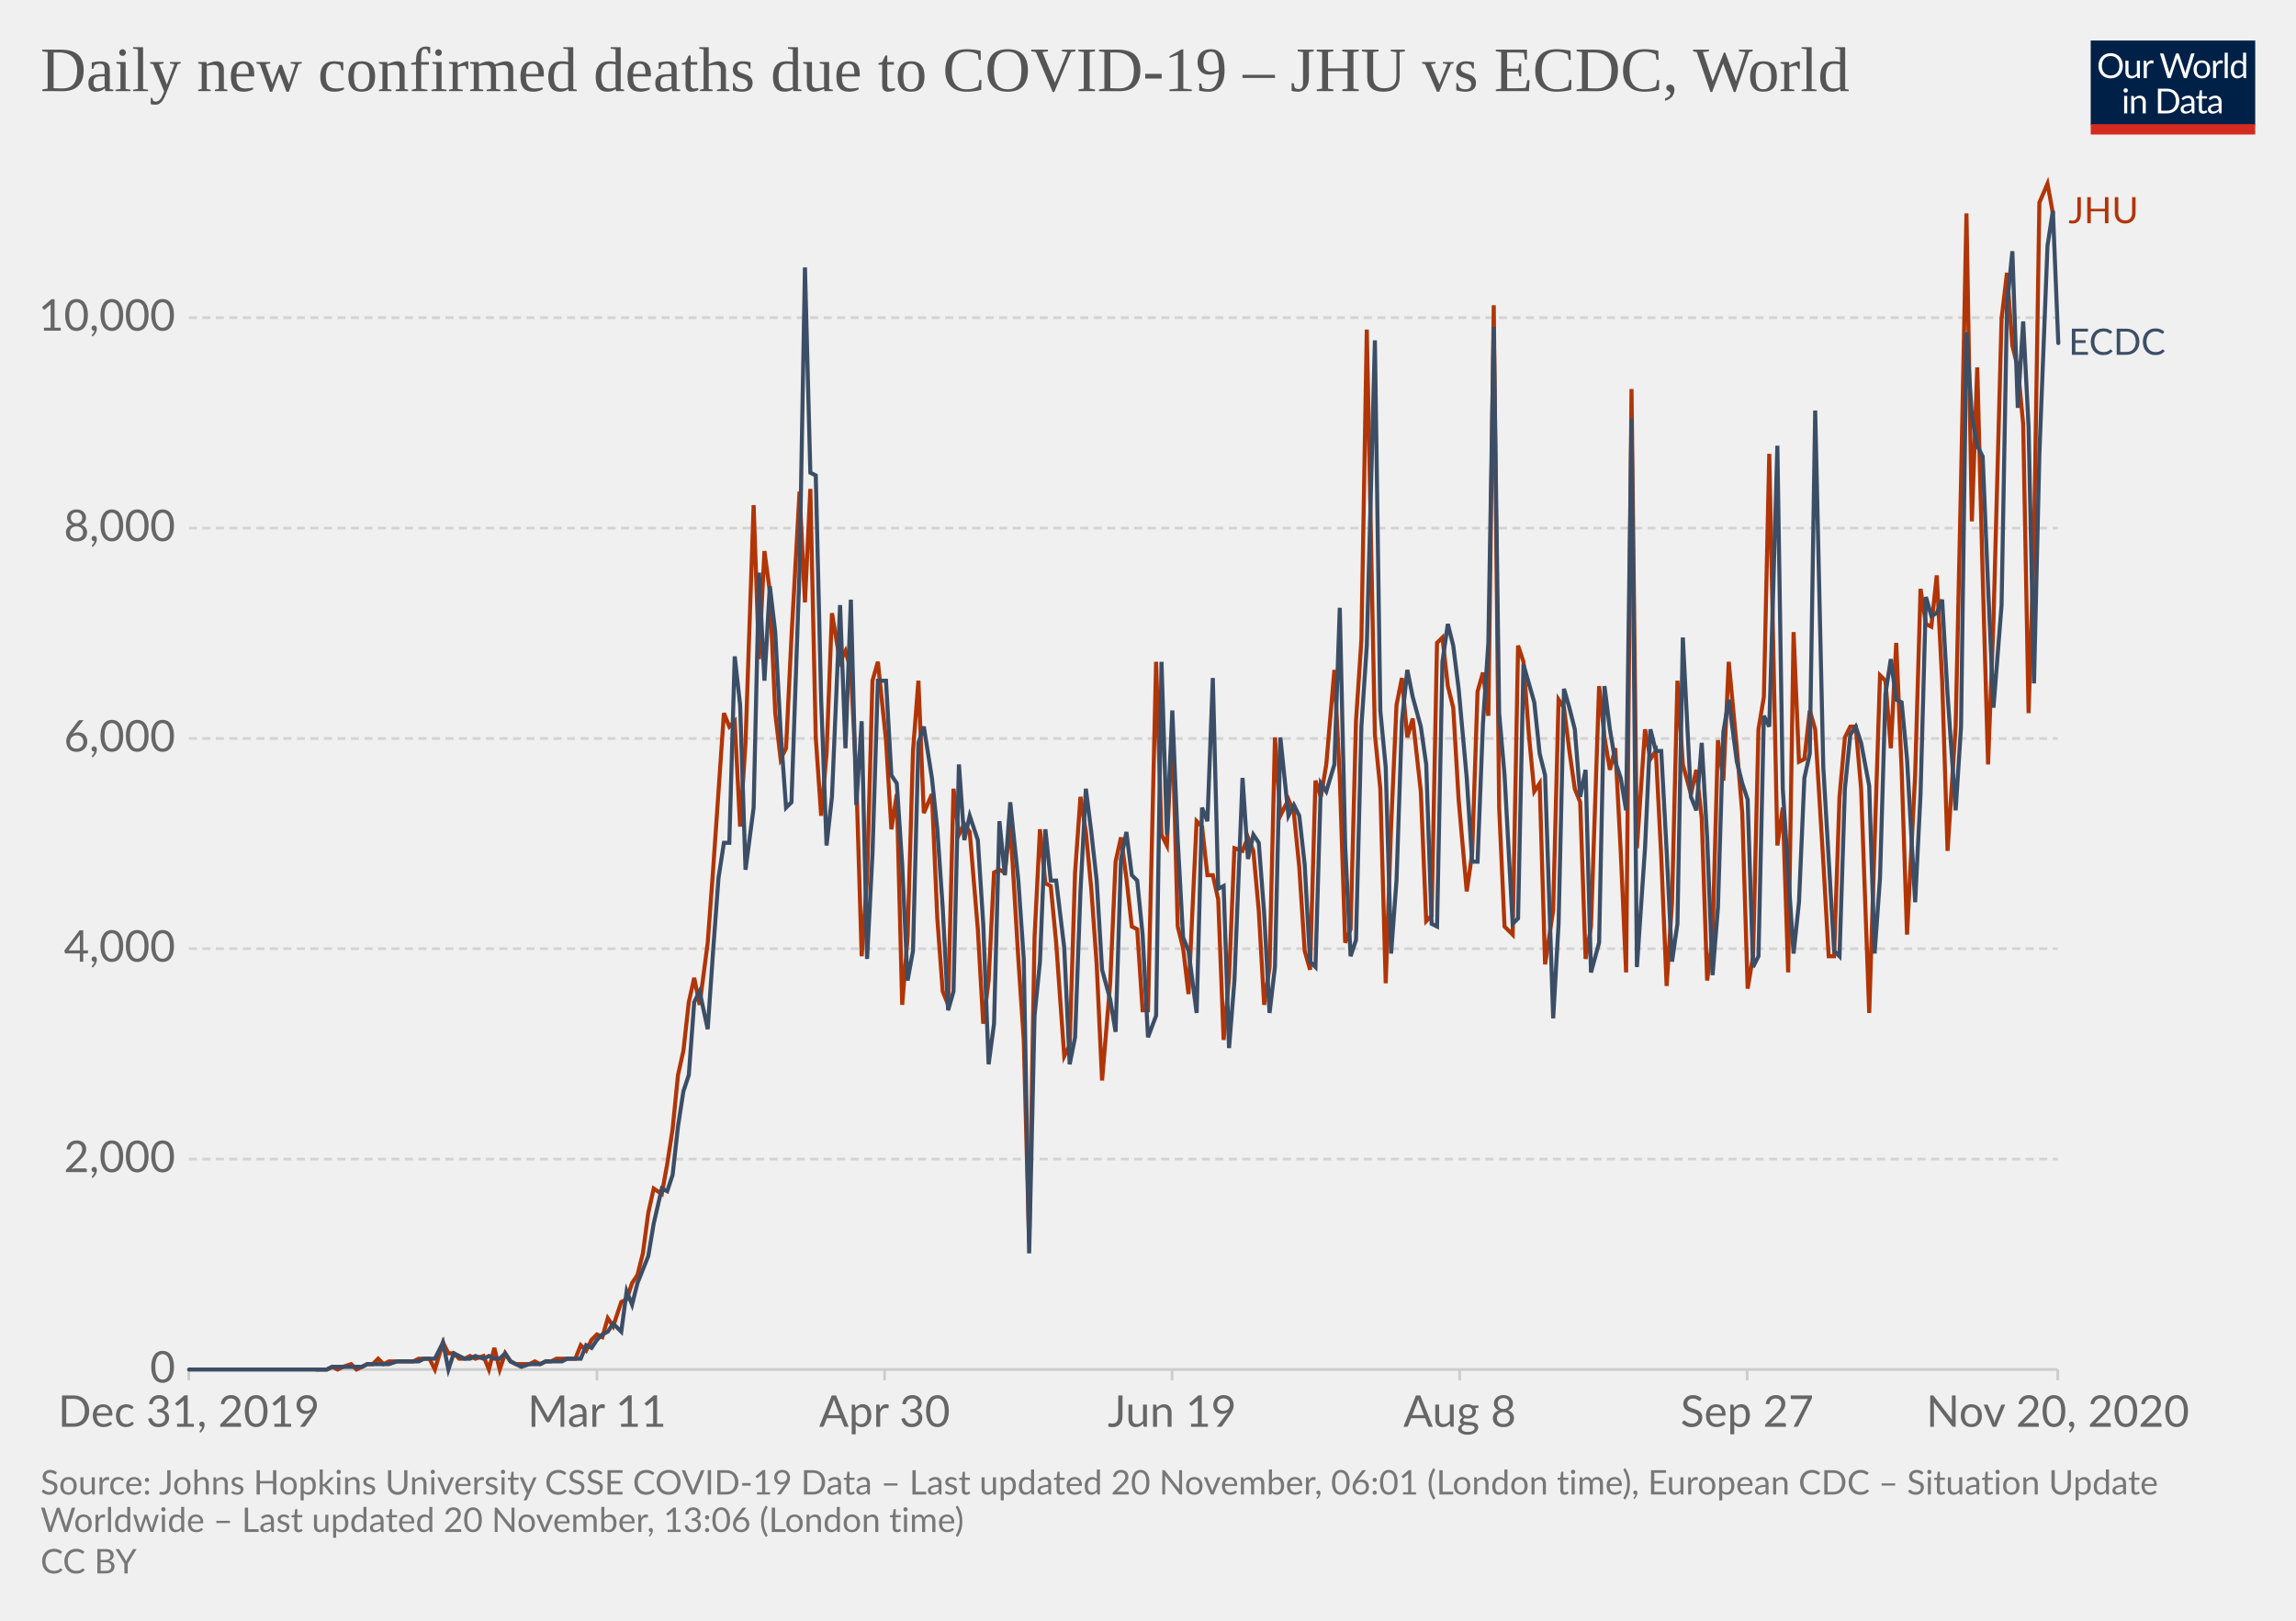
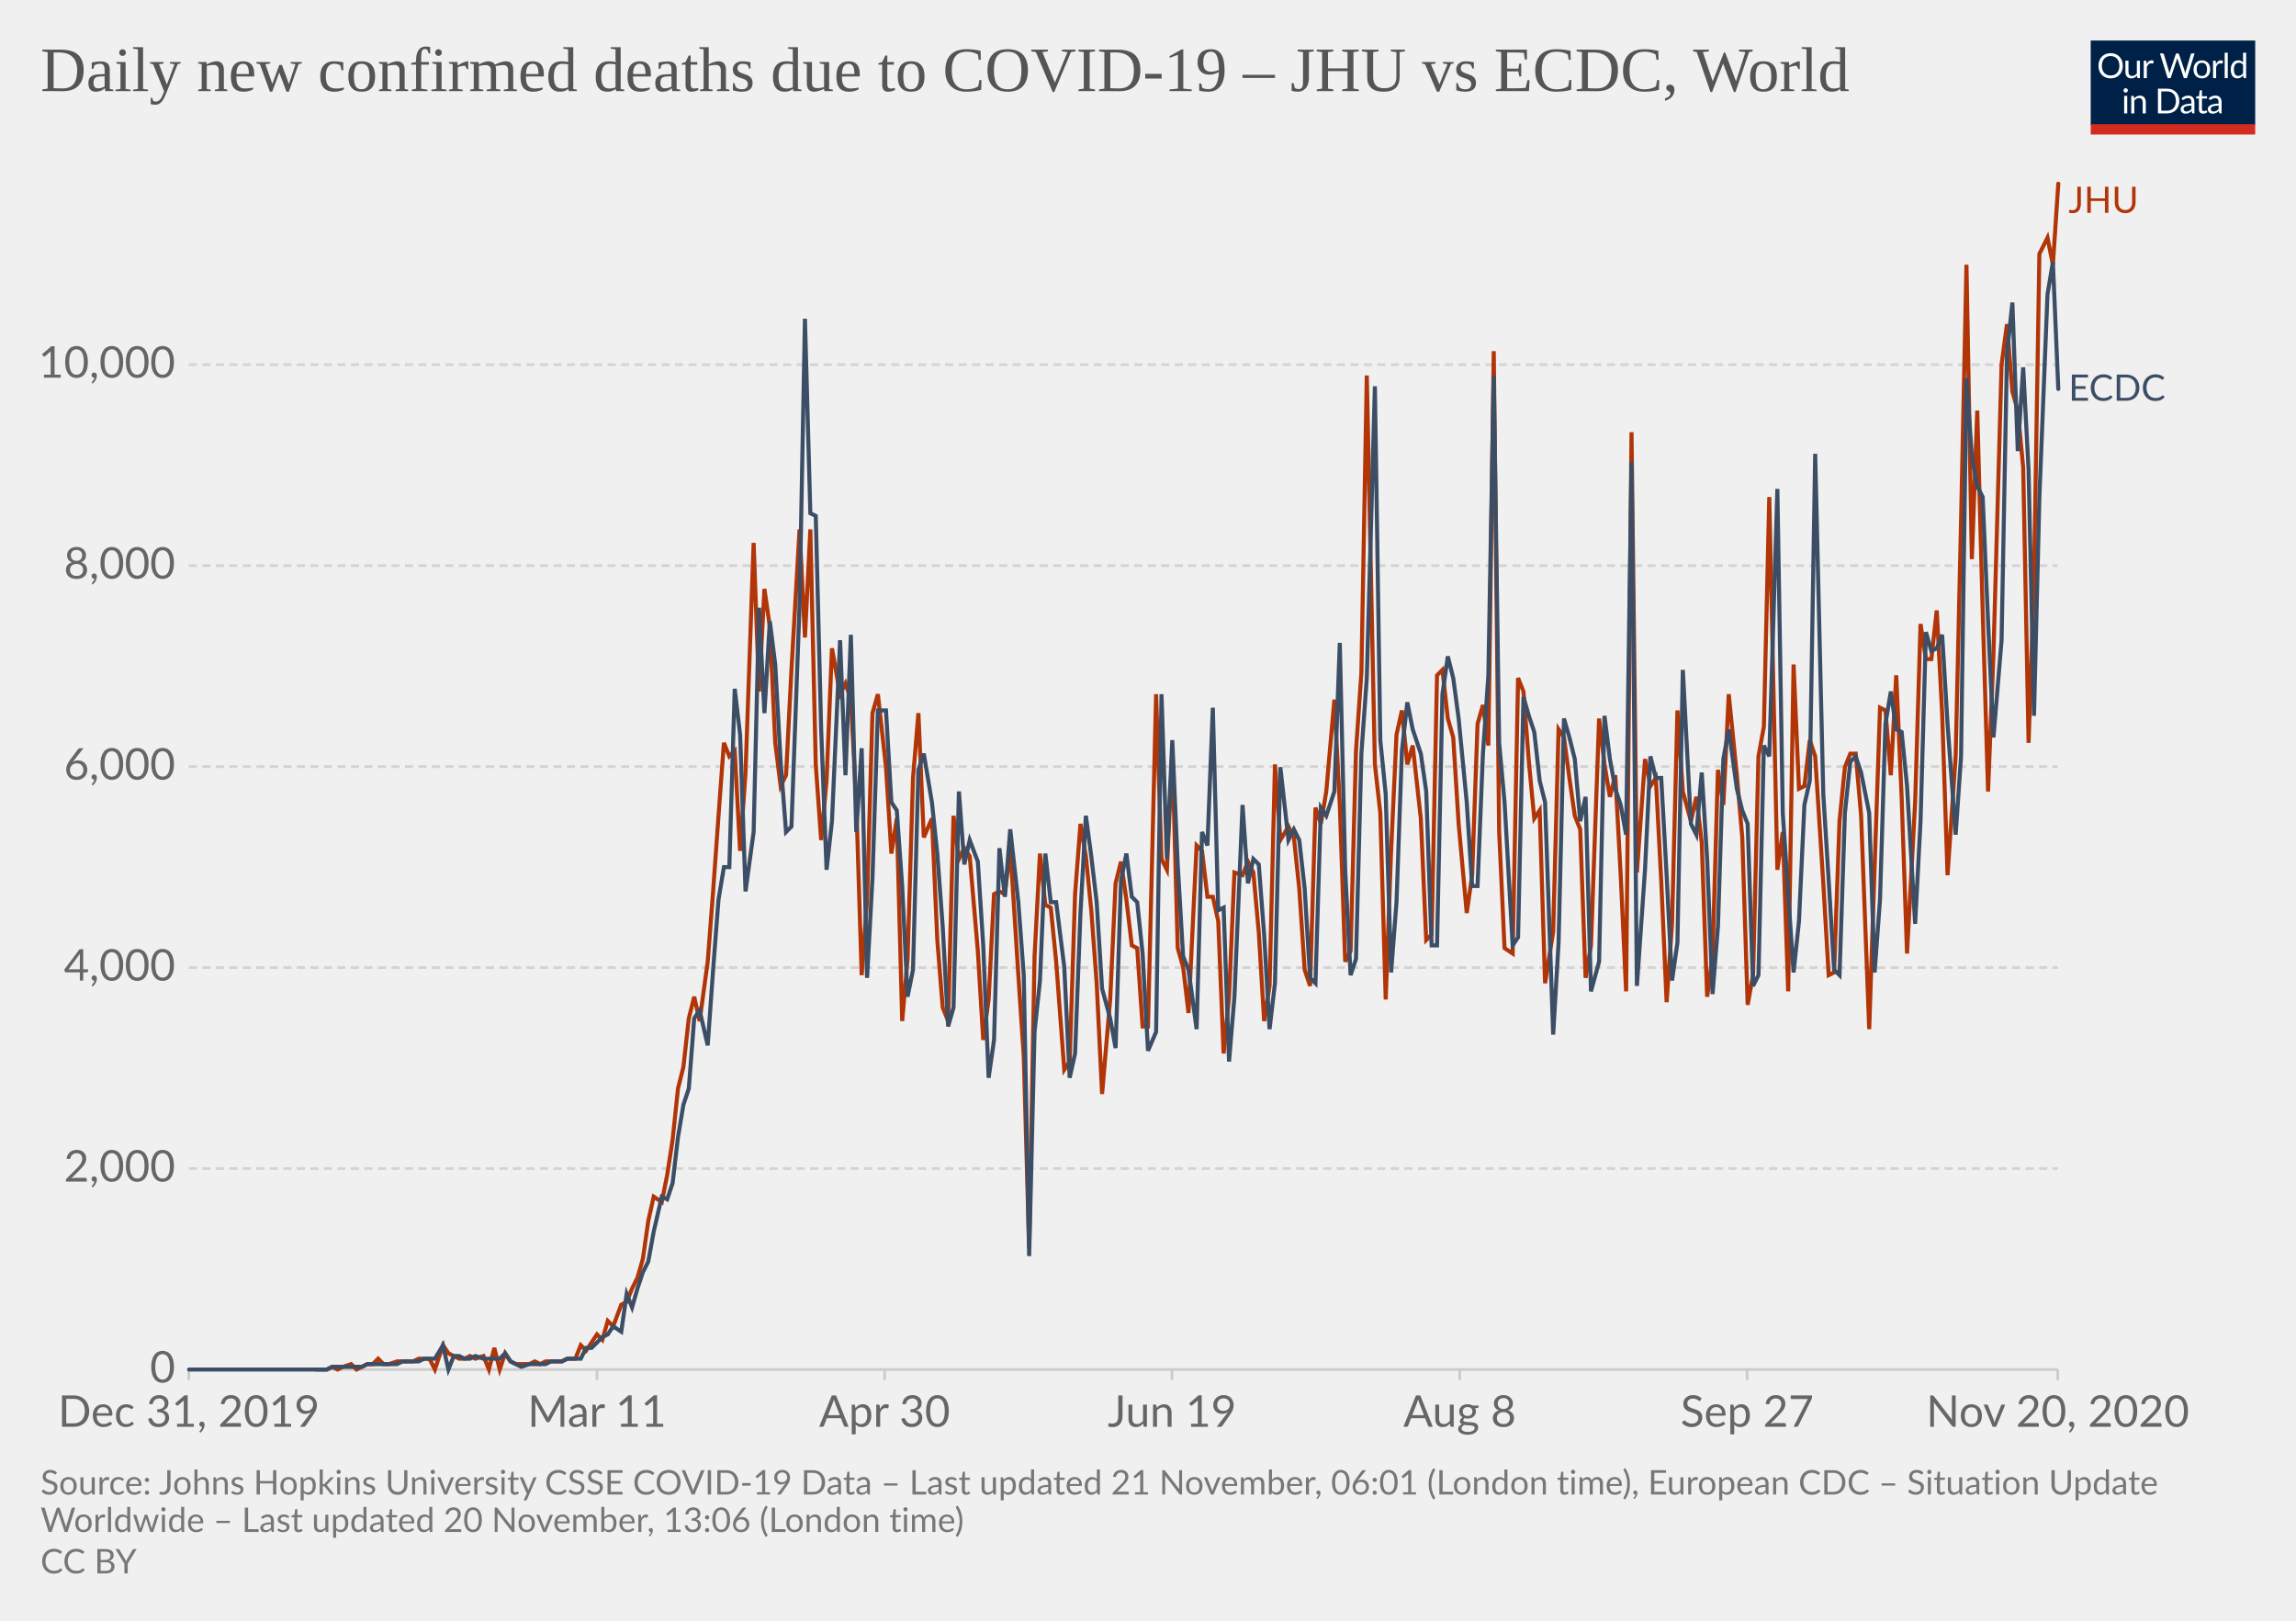
<svg xmlns="http://www.w3.org/2000/svg" version="1.1" style="background-color:#fff;-webkit-font-smoothing:antialiased" width="850" height="600" viewBox="0 0 850 600" font-family="Lato,'Helvetica Neue',Helvetica,Arial,sans-serif" font-size="18" text-rendering="optimizeLegibility">
  <g class="HeaderView">
    <g transform="matrix(.29 0 0 .29 774 15)">
      <svg width="210" height="120" viewBox="0 0 210 120" fill="none">
        <g clip-path="url(#clip0)">
          <path d="M0 0h210v107.89H0V0z" fill="#002147" />
          <path d="M40.98 32.25c0 2.36-.38 4.53-1.12 6.51a14.26 14.26 0 01-8.1 8.4c-1.9.78-4.02 1.17-6.34 1.17a16.6 16.6 0 01-6.33-1.17 14.31 14.31 0 01-8.08-8.4 18.29 18.29 0 01-1.12-6.51c0-2.36.38-4.53 1.12-6.5a14.32 14.32 0 018.07-8.44c1.92-.8 4.03-1.19 6.34-1.19 2.32 0 4.43.4 6.34 1.19 1.92.8 3.56 1.9 4.93 3.34a14.87 14.87 0 013.17 5.1 18.1 18.1 0 011.12 6.5zm-4.38 0c0-1.94-.26-3.68-.8-5.22a10.91 10.91 0 00-2.24-3.89 9.68 9.68 0 00-3.52-2.46 11.95 11.95 0 00-4.62-.86c-1.68 0-3.21.28-4.6.86a9.88 9.88 0 00-3.54 2.46 10.91 10.91 0 00-2.24 3.9c-.53 1.53-.8 3.27-.8 5.2 0 1.94.27 3.68.8 5.22a11.17 11.17 0 002.24 3.9 10.01 10.01 0 003.55 2.44c1.38.56 2.9.83 4.6.83 1.7 0 3.24-.27 4.61-.83a9.8 9.8 0 003.52-2.44 11.17 11.17 0 002.25-3.9c.53-1.54.8-3.28.8-5.21zm26.22-6.54V48H60.5c-.56 0-.9-.27-1.05-.81l-.31-2.4a12.45 12.45 0 01-3.26 2.6c-1.2.64-2.58.96-4.13.96-1.22 0-2.3-.2-3.24-.6a6.52 6.52 0 01-2.33-1.7 7.37 7.37 0 01-1.43-2.67c-.3-1.04-.46-2.2-.46-3.45V25.7h3.91v14.22c0 1.68.38 2.99 1.15 3.91.77.93 1.96 1.39 3.54 1.39 1.16 0 2.24-.27 3.23-.82a10.42 10.42 0 002.8-2.28V25.7h3.91zm8.61 4.47a9.94 9.94 0 012.6-3.56 5.64 5.64 0 013.76-1.3c.47 0 .92.05 1.34.15.44.1.83.27 1.17.49l-.3 2.92c-.09.37-.3.55-.66.55-.2 0-.5-.04-.9-.13a6.21 6.21 0 00-3.24.18c-.54.2-1.03.5-1.47.92-.42.4-.81.9-1.17 1.5-.33.58-.64 1.26-.92 2.02V48H67.7V25.71h2.25c.42 0 .72.08.88.25.16.16.27.44.33.83l.26 3.39zm61.16-13.7L122.75 48h-3.82l-7.99-24.05a21.95 21.95 0 01-.42-1.58 38.36 38.36 0 01-.44 1.58L102.05 48h-3.83L88.4 16.47h3.54c.38 0 .7.1.95.29.26.2.43.43.5.73l6.52 21.9c.1.4.2.83.28 1.28.1.46.2.94.29 1.46l.3-1.46c.12-.47.25-.9.38-1.27l7.41-21.91c.1-.25.26-.48.51-.69.27-.22.58-.33.95-.33h1.23c.38 0 .69.1.92.29.24.2.41.43.53.73l7.4 21.9a28.4 28.4 0 01.68 2.62 29.52 29.52 0 01.52-2.61l6.54-21.91c.07-.27.23-.5.48-.7.27-.21.58-.32.95-.32h3.32zm9.35 8.88c1.63 0 3.1.27 4.4.82a9.43 9.43 0 015.46 5.94c.5 1.4.74 2.98.74 4.73 0 1.76-.25 3.34-.74 4.75a9.43 9.43 0 01-5.46 5.92c-1.3.52-2.77.79-4.4.79-1.64 0-3.12-.27-4.44-.8a9.42 9.42 0 01-3.35-2.3c-.92-1-1.63-2.2-2.13-3.61-.49-1.41-.73-3-.73-4.75s.24-3.33.73-4.73c.5-1.43 1.2-2.64 2.13-3.63a9.4 9.4 0 013.35-2.31c1.32-.55 2.8-.82 4.44-.82zm0 19.89c2.2 0 3.84-.73 4.93-2.2 1.08-1.48 1.63-3.54 1.63-6.18 0-2.66-.55-4.72-1.63-6.2-1.09-1.49-2.73-2.23-4.93-2.23-1.12 0-2.09.2-2.93.57a5.7 5.7 0 00-2.06 1.65 7.5 7.5 0 00-1.24 2.67c-.26 1.04-.4 2.22-.4 3.54 0 2.64.55 4.7 1.64 6.18 1.1 1.47 2.76 2.2 4.99 2.2zm17.97-15.07a9.94 9.94 0 012.6-3.56 5.64 5.64 0 013.76-1.3c.47 0 .91.05 1.34.15.44.1.83.27 1.16.49l-.28 2.92c-.09.37-.31.55-.66.55-.2 0-.5-.04-.9-.13a6.2 6.2 0 00-3.24.18c-.54.2-1.03.5-1.47.92-.43.4-.82.9-1.17 1.5a13.1 13.1 0 00-.92 2.02V48h-3.94V25.71h2.24c.43 0 .72.08.88.25.17.16.28.44.33.83l.27 3.39zm15.04-14.59V48h-3.92V15.6h3.92zm19.55 15.43a6.22 6.22 0 00-2.38-2.05 6.7 6.7 0 00-2.86-.6c-2.07 0-3.66.75-4.77 2.23-1.12 1.48-1.68 3.6-1.68 6.33 0 1.46.13 2.7.38 3.74a7.29 7.29 0 001.1 2.56 4.35 4.35 0 001.78 1.45c.7.3 1.5.46 2.4.46 1.29 0 2.41-.3 3.36-.88a9.6 9.6 0 002.67-2.49V31.02zm3.91-15.43V48h-2.33c-.56 0-.9-.27-1.06-.81l-.35-2.71a12.13 12.13 0 01-3.25 2.77 8.28 8.28 0 01-4.23 1.06 7.31 7.31 0 01-6.14-2.9c-.73-.96-1.3-2.15-1.69-3.57a18.35 18.35 0 01.07-9.48 11.29 11.29 0 011.89-3.7 8.7 8.7 0 017.06-3.34 7.96 7.96 0 016.12 2.62V15.59h3.91zM46.61 70.71V93H42.7V70.71h3.91zm.84-7c0 .39-.08.75-.24 1.09a2.81 2.81 0 01-1.52 1.47 2.67 2.67 0 01-2.16 0 2.9 2.9 0 01-1.45-1.47 2.67 2.67 0 010-2.16c.15-.35.35-.65.6-.9.25-.27.53-.47.85-.62a2.67 2.67 0 012.16 0c.35.15.65.35.9.62.27.25.47.55.62.9.16.34.24.7.24 1.08zm7.97 10.24c.49-.54 1-1.04 1.54-1.48a9.85 9.85 0 013.66-1.84 8.96 8.96 0 015.43.35c.94.4 1.72.97 2.33 1.71a7.36 7.36 0 011.43 2.67c.32 1.04.49 2.19.49 3.45V93h-3.94V78.81c0-1.69-.4-3-1.17-3.92-.76-.93-1.93-1.4-3.5-1.4a6.6 6.6 0 00-3.25.83c-1 .56-1.92 1.31-2.77 2.27V93h-3.94V70.71h2.35c.56 0 .9.28 1.04.82l.3 2.42zm57.7 3.3c0 2.36-.37 4.5-1.11 6.44a14.3 14.3 0 01-3.17 4.98 14.1 14.1 0 01-4.93 3.2c-1.9.76-4.02 1.13-6.33 1.13H85.8V61.47h11.77c2.31 0 4.42.39 6.33 1.15a13.8 13.8 0 018.1 8.18 17.75 17.75 0 011.12 6.45zm-4.37 0c0-1.94-.26-3.67-.8-5.2a10.94 10.94 0 00-2.23-3.87 9.57 9.57 0 00-3.53-2.42 12.23 12.23 0 00-4.61-.83h-7.5v24.62h7.5c1.7 0 3.24-.28 4.61-.84a9.7 9.7 0 003.53-2.4 10.94 10.94 0 002.24-3.87c.53-1.53.8-3.26.8-5.2zm19.8 5.72c-1.8.06-3.34.2-4.62.44-1.26.22-2.3.51-3.1.88-.8.36-1.37.8-1.74 1.3-.35.5-.53 1.05-.53 1.67 0 .58.1 1.1.3 1.52a3 3 0 00.76 1.05c.34.27.73.46 1.17.6.45.11.94.17 1.45.17a7.28 7.28 0 003.5-.81 11.95 11.95 0 002.82-2.2v-4.62zm-12.65-9.11a12.73 12.73 0 013.98-2.66c1.43-.59 3-.88 4.73-.88 1.25 0 2.36.2 3.33.61a6.81 6.81 0 013.94 4.38c.33 1.04.5 2.19.5 3.43V93h-1.74a1.8 1.8 0 01-.88-.18c-.2-.13-.36-.38-.48-.74l-.44-2.12c-.59.55-1.16 1.03-1.72 1.46a9.48 9.48 0 01-3.74 1.7c-.69.15-1.46.23-2.3.23-.87 0-1.69-.12-2.45-.35a5.34 5.34 0 01-3.34-2.93 6.64 6.64 0 01-.49-2.64c0-.88.25-1.72.73-2.53a6.33 6.33 0 012.35-2.17c1.09-.63 2.5-1.15 4.25-1.54 1.75-.41 3.89-.65 6.42-.7v-1.75c0-1.73-.37-3.03-1.12-3.91-.75-.9-1.84-1.34-3.28-1.34-.97 0-1.78.12-2.44.37-.64.23-1.2.5-1.7.81l-1.23.82c-.33.23-.67.35-1 .35-.27 0-.5-.07-.69-.2a2.1 2.1 0 01-.48-.53l-.7-1.25zm27.67 19.5c-1.76 0-3.12-.5-4.07-1.48-.94-.98-1.41-2.4-1.41-4.25V74h-2.68a.9.9 0 01-.6-.2c-.16-.14-.24-.36-.24-.66v-1.56l3.65-.46.9-6.89a.9.9 0 01.29-.52.88.88 0 01.62-.22H142v7.67h6.44V74H142v13.38c0 .94.22 1.63.68 2.09.45.45 1.04.68 1.76.68a3.21 3.21 0 001.85-.53l.55-.35c.16-.12.3-.18.41-.18.2 0 .4.13.55.38l1.15 1.87a7.45 7.45 0 01-2.44 1.5c-.96.35-1.94.52-2.95.52zm19.68-10.4c-1.8.07-3.34.21-4.62.45-1.26.22-2.3.51-3.1.88-.8.36-1.37.8-1.74 1.3-.35.5-.53 1.05-.53 1.67 0 .58.1 1.1.3 1.52.18.42.44.77.76 1.05.34.27.73.46 1.17.6.45.11.94.17 1.45.17a7.3 7.3 0 003.5-.81 12.04 12.04 0 002.82-2.2v-4.62zm-12.65-9.1a12.72 12.72 0 013.99-2.66c1.42-.59 3-.88 4.72-.88 1.25 0 2.36.2 3.33.61a6.81 6.81 0 013.94 4.38c.33 1.04.5 2.19.5 3.43V93h-1.74a1.8 1.8 0 01-.88-.18c-.2-.13-.36-.38-.48-.74l-.44-2.12c-.59.55-1.16 1.03-1.72 1.46a9.48 9.48 0 01-3.74 1.7c-.69.15-1.46.23-2.3.23-.87 0-1.69-.12-2.45-.35a5.33 5.33 0 01-3.34-2.93 6.62 6.62 0 01-.49-2.64c0-.88.25-1.72.73-2.53a6.33 6.33 0 012.35-2.17c1.09-.63 2.5-1.15 4.25-1.54a31.2 31.2 0 016.42-.7v-1.75c0-1.73-.37-3.03-1.12-3.91-.75-.9-1.84-1.34-3.28-1.34-.97 0-1.78.12-2.44.37-.64.23-1.2.5-1.7.81-.46.3-.87.57-1.22.82-.34.23-.68.35-1.02.35-.26 0-.49-.07-.68-.2a1.88 1.88 0 01-.48-.53l-.7-1.25z" fill="#fff" />
          <path fill="#D42B21" d="M0 106.79h210V120H0z" />
        </g>
        <defs>
          <clipPath id="clip0">
            <path fill="#fff" d="M0 0h210v120H0z" />
          </clipPath>
        </defs>
      </svg>
    </g>
    <a href="https://ourworldindata.org/grapher/covid-deaths-new-per-day-jhu-ecdc?tab=chart&amp;stackMode=absolute&amp;region=World" target="_blank" rel="noopener" font-family="&quot;Playfair Display&quot;,Georgia,&quot;Times New Roman&quot;,serif">
      <text font-size="23.4" x="15" y="33.7" fill="#555">
        <tspan x="15" y="33.72">Daily new confirmed deaths due to COVID-19 – JHU vs ECDC, World</tspan>
      </text>
    </a>
  </g>
  <g class="LineChart">
    <defs>
      <clipPath id="a">
        <path d="M59.9 0h830v920.4h-830z" />
      </clipPath>
    </defs>
    <g class="DualAxisView">
      <g class="HorizontalAxis">
        <path stroke="#ccc" d="M69.9 507v4M221 507v4M327.5 507v4M433.9 507v4M540.4 507v4M646.8 507v4M761.8 507v4" />
        <text x="69.9" y="528.2" fill="#666" text-anchor="middle" font-size="16.2">Dec 31, 2019</text>
        <text x="221" y="528.2" fill="#666" text-anchor="middle" font-size="16.2">Mar 11</text>
        <text x="327.5" y="528.2" fill="#666" text-anchor="middle" font-size="16.2">Apr 30</text>
        <text x="433.9" y="528.2" fill="#666" text-anchor="middle" font-size="16.2">Jun 19</text>
        <text x="540.4" y="528.2" fill="#666" text-anchor="middle" font-size="16.2">Aug 8</text>
        <text x="646.8" y="528.2" fill="#666" text-anchor="middle" font-size="16.2">Sep 27</text>
        <text x="761.8" y="528.2" fill="#666" text-anchor="middle" font-size="16.2">Nov 20, 2020</text>
      </g>
      <g class="VerticalAxis" fill="#666" dominant-baseline="middle" text-anchor="end" font-size="16.2">
        <text x="64.9" y="507">0</text>
-         <text x="64.9" y="429.1">2,000</text>
-         <text x="64.9" y="351.2">4,000</text>
-         <text x="64.9" y="273.4">6,000</text>
-         <text x="64.9" y="195.5">8,000</text>
-         <text x="64.9" y="117.6">10,000</text>
+         <text x="64.9" y="432.6">2,000</text>
+         <text x="64.9" y="358.2">4,000</text>
+         <text x="64.9" y="283.8">6,000</text>
+         <text x="64.9" y="209.4">8,000</text>
+         <text x="64.9" y="135">10,000</text>
      </g>
      <g class="AxisGridLines horizontalLines">
        <path stroke="#ccc" d="M69.9 507h691.89" />
-         <path stroke="#d3d3d3" stroke-dasharray="3,2" d="M69.9 429.1h691.89M69.9 351.2h691.89M69.9 273.4h691.89M69.9 195.5h691.89M69.9 117.6h691.89" />
+         <path stroke="#d3d3d3" stroke-dasharray="3,2" d="M69.9 432.6h691.89M69.9 358.2h691.89M69.9 283.8h691.89M69.9 209.4h691.89M69.9 135h691.89" />
      </g>
    </g>
    <g clip-path="url(#a)">
      <g class="LineLabels" cursor="default">
        <g class="legendMark">
-           <text font-size="13.5" x="765.8" y="82.6" fill="#B13507">
-             <tspan x="765.79" y="82.65">JHU</tspan>
+           <text font-size="13.5" x="765.8" y="78.8" fill="#B13507">
+             <tspan x="765.79" y="78.8">JHU</tspan>
          </text>
        </g>
        <g class="legendMark">
-           <text font-size="13.5" x="765.8" y="131.4" fill="#3C4E66">
-             <tspan x="765.79" y="131.35">ECDC</tspan>
+           <text font-size="13.5" x="765.8" y="148.4" fill="#3C4E66">
+             <tspan x="765.79" y="148.35">ECDC</tspan>
          </text>
        </g>
      </g>
      <g class="Lines">
        <g class="key-World_0">
-           <path stroke="#B13507" stroke-linecap="round" d="M117 507h4l2-1 2 1 2-1 3-1 2 2 2-1 2-1h2l2-2 2 2 2-1h9l2-1h4l2 4 3-10 2 4h2l2 2h2l2-1 2 1 3-1 2 5 2-8 2 8 2-6 2 3 2 1h5l2-1 2 1 2-1h2l2-1h7l2-5 2 2 2-4 2-2 2 1 2-7 2 3 3-9 2-1 2-6 2-3 2-8 2-15 2-9 3 2 2-11 2-13 2-20 2-9 2-18 2-9 2 10 3-23 2-27 2-29 2-29 2 5 2-2 2 39 2-31 3-88 2 57 2-40 2 15 2 45 2 17 2-4 2-41 3-54 2 41 2-42 2 92 2 29 2-23 2-52 3 18 2-4 2 7 2 40 2 66 2-29 2-73 2-7 3 29 2 33 2-13 2 78 2-25 2-69 2-26 2 49 3-7 2 46 2 27 2 5 2-80 2 17 2-4 2 3 3 36 2 35 2-16 2-40 2-1 2 1 2-18 3 50 2 30 2 75 2-113 2-40 2 20 2 1 2 21 3 42 2-4 2-64 2-28 2 13 2 21 2 28 2 43 3-36 2-45 2-9 2 15 2 18 2 1 2 30h2l3-129 2 64 2 4 2-45 2 75 2 8 2 17 3-64 2 2 2 18h2l2 9 2 52 2-23 2-48 3 1 2-5 2 5 2 22 2 35 2-14 2-85 2 29 3-6 2 5 2 20 2 31 2 7 2-70 2 6 2-12 3-35 2 40 2 61 2-5 2-77 2-30 2-115 3 150 2 20 2 72 2-58 2-45 2-10 2 22 2-7 3 27 2 48 2-2 2-101 2-2 2 18 2 8 2 34 3 34 2-14 2-60 2-7 2 16 2-152 2 186 2 44 3 3 2-107 2 6 2 27 2 21 2-3 2 67 3-20 2-78 2 3 2 16 2 14 2 5 2 58 2-12 3-89 2 19 2 12 2-8 2 38 2 45 2-216 2 170 3-44 2 11 2-3 2 39 2 48 2-31 2-82 2 31 3 11 2-9 2 18 2 60 2-16 2-73 2 15 2-44 3 32 2 24 2 65 2-12 2-84 2-12 2-90 3 145 2-14 2 61 2-126 2 48 2-1 2-18 2 7 3 49 2 35h2l2-59 2-22 2-4h2l2 23 3 83 2-63 2-62 2 2 2 25 2-39 2 47 2 61 3-59 2-69 2 13 2 1 2-19 2 39 2 63 3-46 2-91 2-99 2 114 2-57 2 77 2 70 2-53 3-112 2-17 2 27 2 8 2 21 2 107 2-63 2-126 3-7 2 11" fill="none" stroke-width="1.5" />
+           <path stroke="#B13507" stroke-linecap="round" d="M117 507h4l2-1 2 1 2-1 3-1 2 2 2-1 2-1h2l2-2 2 2h2l3-1h6l2-1h4l2 4 3-9 2 3 2 1 2 1h2l2-1 2 1 3-1 2 5 2-8 2 8 2-6 2 3 2 1h5l2-1 2 1 2-1h6l2-1h3l2-5 2 2 2-3 2-3 2 2 2-7 2 2 3-8 2-1 2-5 2-4 2-7 2-14 2-9 3 2 2-10 2-13 2-19 2-8 2-18 2-8 2 9 3-22 2-26 2-28 2-27 2 5 2-2 2 37 2-29 3-85 2 55 2-38 2 14 2 43 2 16 2-4 2-39 3-52 2 40 2-40 2 87 2 28 2-22 2-49 3 17 2-4 2 6 2 38 2 64 2-28 2-69 2-7 3 27 2 32 2-13 2 75 2-23 2-67 2-24 2 46 3-7 2 45 2 25 2 5 2-76 2 16 2-4 2 3 3 35 2 33 2-15 2-39 2-1 2 1 2-17 3 47 2 30 2 71 2-108 2-38 2 19 2 1 2 20 3 40 2-3 2-62 2-26 2 12 2 20 2 27 2 41 3-35 2-43 2-8 2 14 2 17 2 1 2 29h2l3-123 2 61 2 4 2-44 2 73 2 7 2 17 3-62 2 2 2 17h2l2 9 2 49 2-21 2-46 3 1 2-5 2 4 2 22 2 33 2-13 2-82 2 28 3-5 2 4 2 19 2 30 2 6 2-66 2 6 2-12 3-34 2 39 2 58 2-4 2-74 2-29 2-110 3 144 2 18 2 69 2-55 2-43 2-9 2 20 2-7 3 27 2 45 2-2 2-96 2-2 2 18 2 7 2 32 3 33 2-14 2-56 2-7 2 15 2-146 2 178 2 43 3 2 2-102 2 5 2 26 2 21 2-3 2 64 3-19 2-75 2 3 2 15 2 14 2 5 2 55 2-12 3-84 2 17 2 12 2-8 2 37 2 43 2-207 2 163 3-42 2 10 2-3 2 38 2 45 2-29 2-79 2 30 3 11 2-9 2 17 2 57 2-15 2-69 2 13 2-41 3 30 2 23 2 62 2-11 2-81 2-11 2-85 3 138 2-14 2 59 2-121 2 46 2-1 2-17 2 6 3 47 2 34 2-1 2-56 2-20 2-5h2l2 23 3 79 2-60 2-59 2 1 2 24 2-37 2 45 2 58 3-56 2-66 2 13h2l2-18 2 38 2 60 3-44 2-87 2-95 2 109 2-55 2 74 2 67 2-51 3-107 2-15 2 25 2 7 2 21 2 102 2-60 2-121 3-6 2 10 2-30" fill="none" stroke-width="1.5" />
        </g>
        <g class="key-World_1">
-           <path stroke="#3C4E66" stroke-linecap="round" d="M70 507h51l2-1h11l2-1h8l3-1h8l2-1h4l3-6 2 10 2-6 2 1 2 1h2l2-1 3 1 2-1 2 1h2l2-2 2 3 2 1 2 1 3-1h4l2-1h6l2-1h5l2-5 2 1 2-3 2-2 2-1 2-3 3 3 2-15 2 5 2-8 2-5 2-5 2-12 3-13 2 1 2-6 2-18 2-13 2-6 2-27 2-4 3 14 2-29 2-27 2-13h2l2-69 2 18 2 61 3-23 2-87 2 40 2-35 2 17 2 37 2 28 2-2 3-86 2-112 2 76 2 1 2 83 2 54 2-18 3-71 2 53 2-55 2 76 2-31 2 88 2-39 2-64h3l2 35 2 3 2 30 2 43 2-11 2-77 2-6 3 19 2 19 2 29 2 38 2-7 2-84 2 28 2-9 3 9 2 31 2 52 2-15 2-75 2 20 2-27 3 29 2 29 2 109 2-88 2-20 2-49 2 19h2l3 25 2 43 2-10 2-54 2-38 2 16 2 18 2 33 3 11 2 12 2-64 2-10 2 16 2 2 2 20 2 38 3-8 2-131 2 64 2-46 2 48 2 36 2 5 3 23 2-76 2 5 2-53 2 78 2-1 2 60 2-25 3-75 2 30 2-9 2 3 2 26 2 37 2-17 2-85 3 29 2-4 2 4 2 18 2 36 2 2 2-68 2 3 3-10 2-58 2 88 2 41 2-6 2-79 2-30 3-113 2 137 2 21 2 69 2-27 2-59 2-19 2 10 3 11 2 14 2 59 2 1 2-98 2-14 2 8 2 16 3 33 2 31h2l2-51 2-30 2-117 2 143 2 23 3 55 2-2 2-94 2 7 2 7 2 19 2 8 3 90 2-35 2-87 2 7 2 8 2 25 2-10 2 75 3-11 2-95 2 16 2 12 2 6 2 12 2-145 2 203 3-44 2-44 2 8h2l2 37 2 41 2-14 2-106 3 59 2 5 2-25 2 35 2 51 2-25 2-65 2-12 3 23 2 8 2 6 2 62 2-4 2-89 2 4 3-104 2 127 2 31 2 30 2-19 2-46 2-9 2-127 3 132 2 34 2 34 2 2 2-62 2-20 2-3 2 6 3 16 2 62 2-28 2-68 2-13 2 15 2 1 2 21 3 53 2-40 2-73 2 7 2-1 2-5 2 35 3 43 2-31 2-146 2 31 2 11 2 4 2 48 2 45 3-38 2-111 2-20 2 58 2-32 2 39 2 95 2-85 3-77 2-13 2 49" fill="none" stroke-width="1.5" />
+           <path stroke="#3C4E66" stroke-linecap="round" d="M70 507h51l2-1h11l2-1h11l2-1h6l2-1h4l3-5 2 9 2-5h2l2 1h2l2-1 3 1h6l2-2 2 3 2 1 2 1 3-1h6l2-1h4l2-1h5l2-4h2l2-2 2-2 2-1 2-3 3 2 2-14 2 5 2-7 2-6 2-4 2-11 3-13 2 1 2-6 2-17 2-12 2-6 2-26 2-3 3 13 2-28 2-26 2-12h2l2-66 2 17 2 58 3-22 2-83 2 39 2-34 2 16 2 36 2 26 2-2 3-82 2-106 2 72 2 1 2 79 2 52 2-18 3-67 2 50 2-52 2 73 2-31 2 85 2-37 2-62h3l2 34 2 3 2 28 2 41 2-10 2-74 2-6 3 18 2 19 2 27 2 37 2-7 2-80 2 27 2-9 3 8 2 31 2 49 2-14 2-71 2 18 2-25 3 27 2 27 2 104 2-83 2-19 2-47 2 18h2l3 24 2 41 2-9 2-52 2-36 2 15 2 17 2 32 3 11 2 11 2-62 2-10 2 16 2 2 2 19 2 36 3-7 2-125 2 61 2-44 2 46 2 34 2 5 3 22 2-73 2 5 2-51 2 75 2-1 2 57 2-24 3-71 2 29 2-9 2 2 2 26 2 35 2-17 2-80 3 27 2-4 2 4 2 18 2 33 2 2 2-65 2 3 3-9 2-55 2 84 2 39 2-6 2-76 2-28 3-108 2 131 2 20 2 66 2-26 2-56 2-18 2 10 3 9 2 14 2 57h2l2-93 2-14 2 8 2 15 3 31 2 31h2l2-49 2-29 2-111 2 136 2 22 3 53 2-3 2-89 2 7 2 6 2 18 2 8 3 86 2-34 2-83 2 7 2 8 2 23 2-9 2 72 3-11 2-91 2 16 2 11 2 6 2 11 2-138 2 194 3-43 2-42 2 8h2l2 36 2 39 2-14 2-101 3 57 2 4 2-23 2 32 2 50 2-25 2-62 2-11 3 22 2 8 2 5 2 60 2-4 2-85 2 4 3-99 2 120 2 30 2 29 2-19 2-43 2-9 2-121 3 126 2 32 2 33 2 2 2-60 2-19 2-2 2 6 3 15 2 59 2-27 2-65 2-12 2 14 2 1 2 20 3 51 2-38 2-70 2 7 2-1 2-5 2 33 3 41 2-29 2-140 2 29 2 11 2 4 2 46 2 43 3-36 2-106 2-19 2 55 2-31 2 38 2 91 2-81 3-75 2-12 2 47" fill="none" stroke-width="1.5" />
        </g>
      </g>
    </g>
  </g>
  <g class="SourcesFooter" fill="#777">
    <g class="clickable" fill="#777">
      <text font-size="12.6" x="15" y="553.3">
-         <tspan x="15" y="553.28">Source: Johns Hopkins University CSSE COVID-19 Data – Last updated 20 November, 06:01 (London time), European CDC – Situation Update</tspan>
+         <tspan x="15" y="553.28">Source: Johns Hopkins University CSSE COVID-19 Data – Last updated 21 November, 06:01 (London time), European CDC – Situation Update</tspan>
        <tspan x="15" y="567.14">Worldwide – Last updated 20 November, 13:06 (London time)</tspan>
      </text>
    </g>
    <text font-size="12.6" x="15" y="582.5">
      <tspan x="15" y="582.48">
        <a class="cclogo" href="http://creativecommons.org/licenses/by/4.0/deed.en_US" target="_blank" fill="#777">CC BY</a>
      </tspan>
    </text>
  </g>
</svg>
